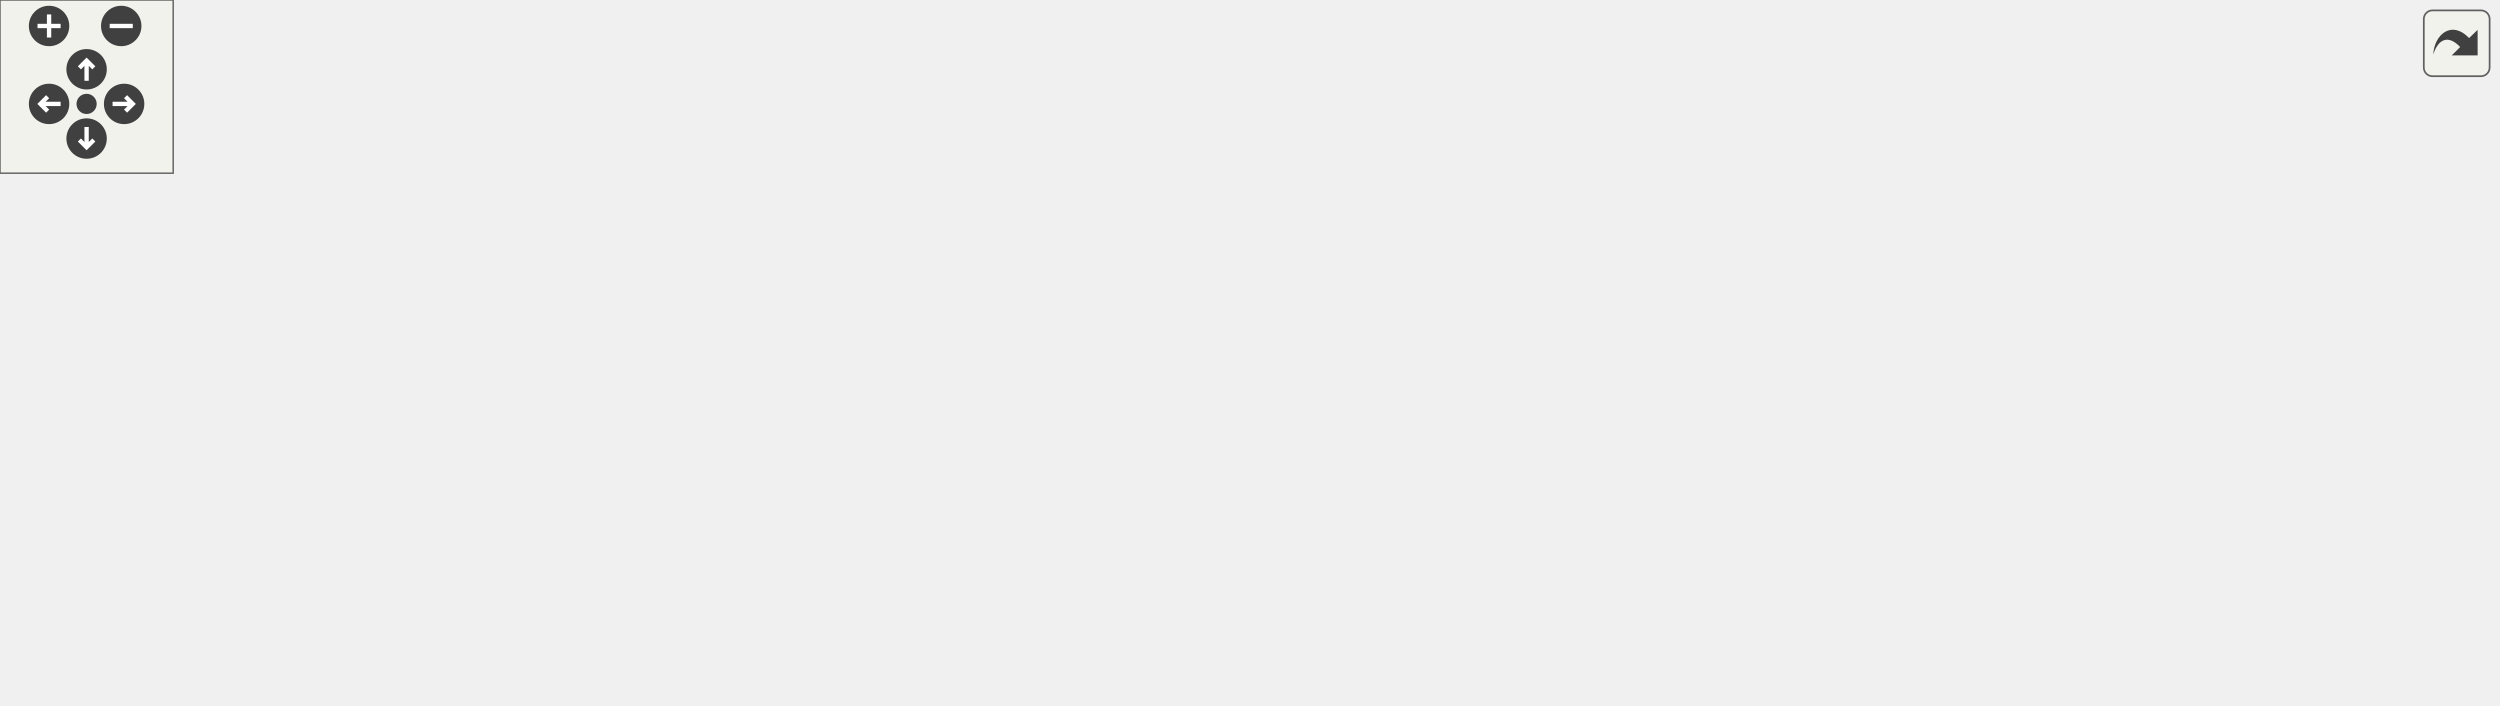
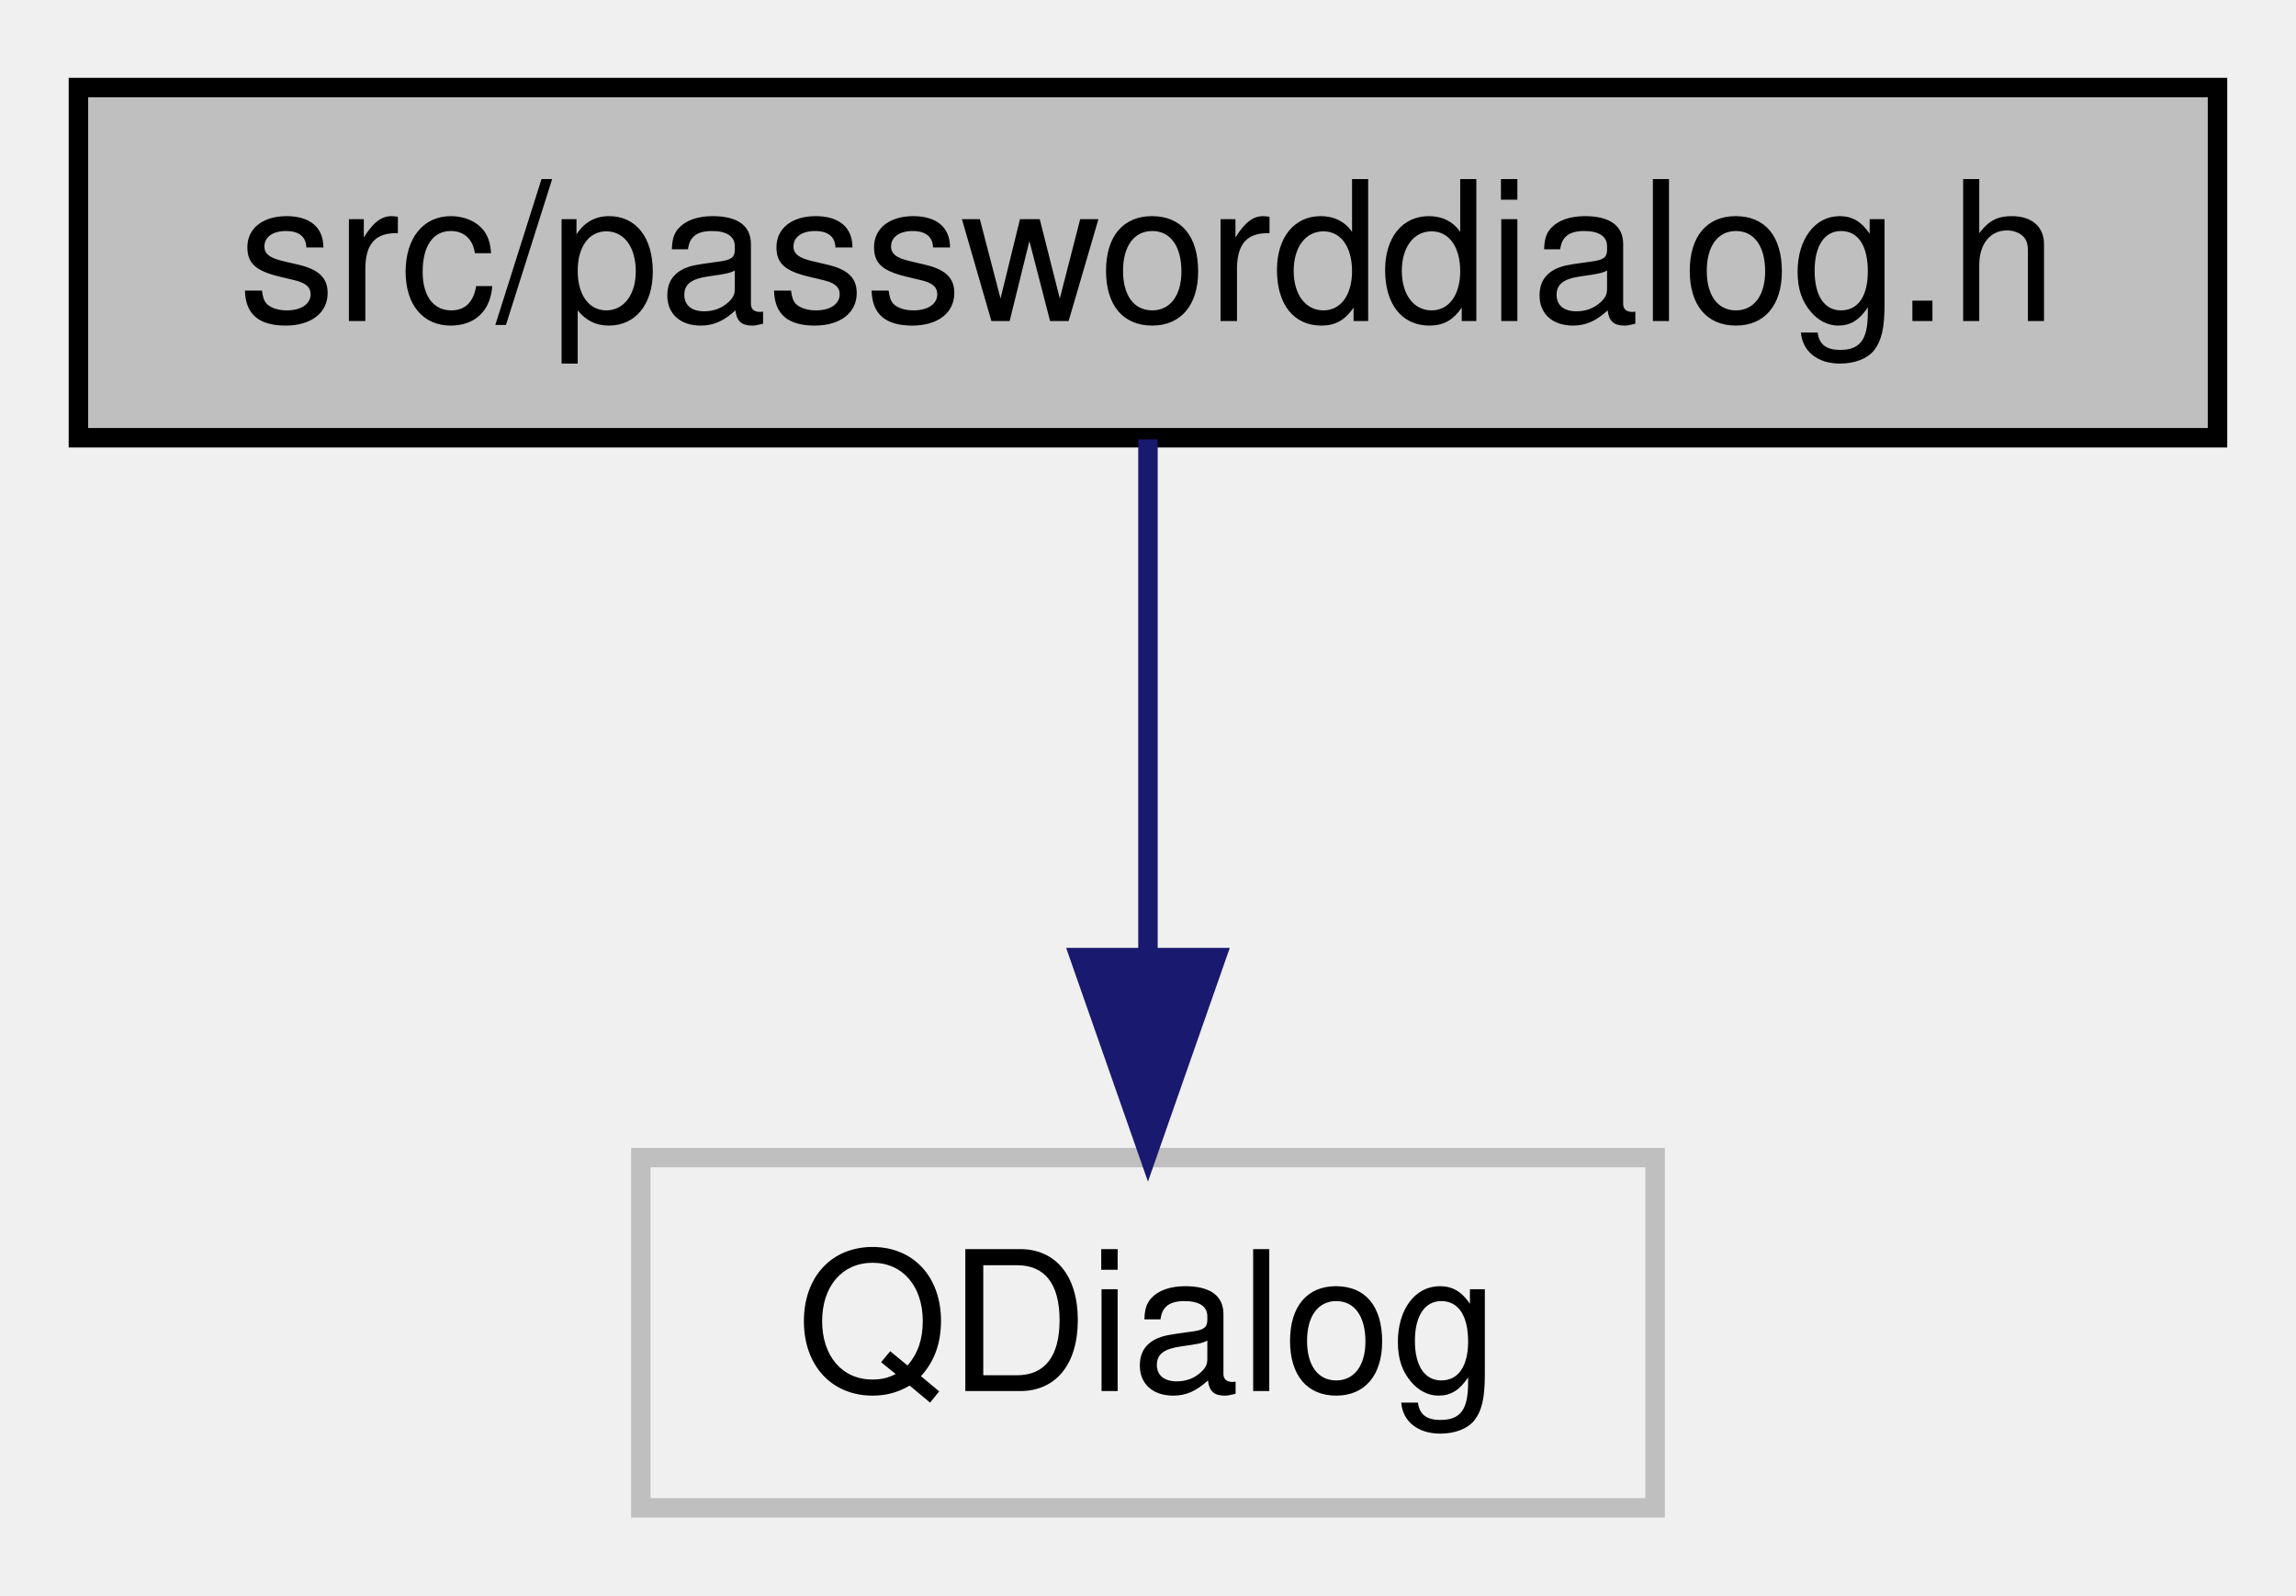
- <svg xmlns="http://www.w3.org/2000/svg" xmlns:xlink="http://www.w3.org/1999/xlink" id="main" version="1.1" xml:space="preserve">
-   <style type="text/css">
- .edge:hover path { stroke: red; }
- .edge:hover polygon { stroke: red; fill: red; }
- </style>
-   <defs>
-     <circle id="rim" cx="0" cy="0" r="7" />
-     <circle id="rim2" cx="0" cy="0" r="3.5" />
-     <g id="zoomPlus">
-       <use xlink:href="#rim" fill="#404040">
-         <set attributeName="fill" to="#808080" begin="zoomplus.mouseover" end="zoomplus.mouseout" />
-       </use>
-       <path d="M-4,0h8M0,-4v8" fill="none" stroke="white" stroke-width="1.5" pointer-events="none" />
+ <svg xmlns="http://www.w3.org/2000/svg" width="118pt" height="82pt" viewBox="0.00 0.00 117.94 82.00">
+   <g id="graph0" class="graph" transform="scale(1 1) rotate(0) translate(4 78)">
+     <g id="node1" class="node">
+       <polygon fill="#bfbfbf" stroke="#000000" points="0,-55.5 0,-73.5 109.936,-73.5 109.936,-55.5 0,-55.5" />
+       <text text-anchor="middle" x="54.968" y="-61.5" font-family="Helvetica,sans-Serif" font-size="10.00" fill="#000000">src/passworddialog.h</text>
    </g>
-     <g id="zoomMin">
-       <use xlink:href="#rim" fill="#404040">
-         <set attributeName="fill" to="#808080" begin="zoomminus.mouseover" end="zoomminus.mouseout" />
-       </use>
-       <path d="M-4,0h8" fill="none" stroke="white" stroke-width="1.5" pointer-events="none" />
+     <g id="node2" class="node">
+       <polygon fill="none" stroke="#bfbfbf" points="28.904,-.5 28.904,-18.5 81.032,-18.5 81.032,-.5 28.904,-.5" />
+       <text text-anchor="middle" x="54.968" y="-6.5" font-family="Helvetica,sans-Serif" font-size="10.00" fill="#000000">QDialog</text>
    </g>
-     <g id="dirArrow">
-       <path fill="none" stroke="white" stroke-width="1.5" d="M0,-3.0v7 M-2.5,-0.5L0,-3.0L2.5,-0.5" />
-     </g>
-     <g id="resetDef">
-       <use xlink:href="#rim2" fill="#404040">
-         <set attributeName="fill" to="#808080" begin="reset.mouseover" end="reset.mouseout" />
-       </use>
-     </g>
-   </defs>
-   <svg id="graph" class="graph">
-     <g id="viewport">
-       <g id="node1" class="node">
-         <polygon fill="#bfbfbf" stroke="#000000" points="404.411,-165.5 404.411,-183.5 514.346,-183.5 514.346,-165.5 404.411,-165.5" />
-         <text text-anchor="middle" x="459.378" y="-171.5" font-family="Helvetica,sans-Serif" font-size="10.00" fill="#000000">src/passworddialog.h</text>
-       </g>
-       <g id="node2" class="node">
-         <g id="a_node2">
-           <a xlink:href="pass_8h.html" target="_top" xlink:title="pass.h">
-             <polygon fill="none" stroke="#000000" points="369.647,-110.5 369.647,-128.5 415.11,-128.5 415.11,-110.5 369.647,-110.5" />
-             <text text-anchor="middle" x="392.378" y="-116.5" font-family="Helvetica,sans-Serif" font-size="10.00" fill="#000000">pass.h</text>
-           </a>
-         </g>
-       </g>
-       <g id="edge1" class="edge">
-         <path fill="none" stroke="#191970" d="M448.315,-165.418C438.385,-157.267 423.588,-145.12 411.707,-135.367" />
-         <polygon fill="#191970" stroke="#191970" points="413.632,-132.419 403.683,-128.78 409.191,-137.83 413.632,-132.419" />
-       </g>
-       <g id="node18" class="node">
-         <polygon fill="none" stroke="#bfbfbf" points="433.315,-110.5 433.315,-128.5 485.442,-128.5 485.442,-110.5 433.315,-110.5" />
-         <text text-anchor="middle" x="459.378" y="-116.5" font-family="Helvetica,sans-Serif" font-size="10.00" fill="#000000">QDialog</text>
-       </g>
-       <g id="edge20" class="edge">
-         <path fill="none" stroke="#191970" d="M459.378,-165.418C459.378,-158.216 459.378,-147.896 459.378,-138.863" />
-         <polygon fill="#191970" stroke="#191970" points="462.878,-138.779 459.378,-128.78 455.878,-138.78 462.878,-138.779" />
-       </g>
-       <g id="node19" class="node">
-         <polygon fill="none" stroke="#bfbfbf" points="503.928,-110.5 503.928,-128.5 558.829,-128.5 558.829,-110.5 503.928,-110.5" />
-         <text text-anchor="middle" x="531.378" y="-116.5" font-family="Helvetica,sans-Serif" font-size="10.00" fill="#000000">QWidget</text>
-       </g>
-       <g id="edge21" class="edge">
-         <path fill="none" stroke="#191970" d="M471.268,-165.418C482.042,-157.188 498.149,-144.884 510.978,-135.084" />
-         <polygon fill="#191970" stroke="#191970" points="513.409,-137.631 519.231,-128.78 509.159,-132.069 513.409,-137.631" />
-       </g>
-       <g id="node3" class="node">
-         <g id="a_node3">
-           <a xlink:href="userinfo_8h.html" target="_top" xlink:title="userinfo.h">
-             <polygon fill="none" stroke="#000000" points="21.42,-55.5 21.42,-73.5 81.336,-73.5 81.336,-55.5 21.42,-55.5" />
-             <text text-anchor="middle" x="51.378" y="-61.5" font-family="Helvetica,sans-Serif" font-size="10.00" fill="#000000">userinfo.h</text>
-           </a>
-         </g>
-       </g>
-       <g id="edge2" class="edge">
-         <path fill="none" stroke="#191970" d="M369.571,-116.486C319.688,-109.79 197.208,-92.775 95.378,-74 94.125,-73.769 92.852,-73.529 91.568,-73.281" />
-         <polygon fill="#191970" stroke="#191970" points="92.12,-69.822 81.627,-71.283 90.741,-76.685 92.12,-69.822" />
-       </g>
-       <g id="node5" class="node">
-         <polygon fill="none" stroke="#bfbfbf" points="84.428,-.5 84.428,-18.5 134.329,-18.5 134.329,-.5 84.428,-.5" />
-         <text text-anchor="middle" x="109.378" y="-6.5" font-family="Helvetica,sans-Serif" font-size="10.00" fill="#000000">QString</text>
-       </g>
-       <g id="edge16" class="edge">
-         <path fill="none" stroke="#191970" d="M369.359,-118.577C311.854,-115.808 163.982,-105.702 128.378,-74 115.721,-62.729 111.309,-43.496 109.861,-28.958" />
-         <polygon fill="#191970" stroke="#191970" points="113.329,-28.318 109.235,-18.547 106.342,-28.739 113.329,-28.318" />
-       </g>
-       <g id="node6" class="node">
-         <g id="a_node6">
-           <a xlink:href="enums_8h.html" target="_top" xlink:title="enums.h">
-             <polygon fill="none" stroke="#000000" points="137.201,-55.5 137.201,-73.5 191.556,-73.5 191.556,-55.5 137.201,-55.5" />
-             <text text-anchor="middle" x="164.378" y="-61.5" font-family="Helvetica,sans-Serif" font-size="10.00" fill="#000000">enums.h</text>
-           </a>
-         </g>
-       </g>
-       <g id="edge5" class="edge">
-         <path fill="none" stroke="#191970" d="M369.262,-113.924C329.815,-104.408 249.171,-84.954 201.671,-73.496" />
-         <polygon fill="#191970" stroke="#191970" points="202.321,-70.053 191.78,-71.11 200.68,-76.857 202.321,-70.053" />
-       </g>
-       <g id="node7" class="node">
-         <g id="a_node7">
-           <a xlink:href="executor_8h.html" target="_top" xlink:title="executor.h">
-             <polygon fill="none" stroke="#000000" points="247.305,-55.5 247.305,-73.5 309.452,-73.5 309.452,-55.5 247.305,-55.5" />
-             <text text-anchor="middle" x="278.378" y="-61.5" font-family="Helvetica,sans-Serif" font-size="10.00" fill="#000000">executor.h</text>
-           </a>
-         </g>
-       </g>
-       <g id="edge6" class="edge">
-         <path fill="none" stroke="#191970" d="M373.554,-110.418C355.237,-101.581 327.185,-88.047 306.275,-77.959" />
-         <polygon fill="#191970" stroke="#191970" points="307.759,-74.789 297.231,-73.596 304.717,-81.093 307.759,-74.789" />
-       </g>
-       <g id="node9" class="node">
-         <polygon fill="none" stroke="#bfbfbf" points="174.428,-.5 174.428,-18.5 234.329,-18.5 234.329,-.5 174.428,-.5" />
-         <text text-anchor="middle" x="204.378" y="-6.5" font-family="Helvetica,sans-Serif" font-size="10.00" fill="#000000">QProcess</text>
-       </g>
-       <g id="edge13" class="edge">
-         <path fill="none" stroke="#191970" d="M369.439,-118.212C336.89,-115.272 276.977,-105.629 238.378,-74 224.178,-62.364 215.155,-43.211 210.001,-28.792" />
-         <polygon fill="#191970" stroke="#191970" points="213.205,-27.326 206.792,-18.892 206.546,-29.484 213.205,-27.326" />
-       </g>
-       <g id="node10" class="node">
-         <polygon fill="none" stroke="#bfbfbf" points="322.477,-.5 322.477,-18.5 376.28,-18.5 376.28,-.5 322.477,-.5" />
-         <text text-anchor="middle" x="349.378" y="-6.5" font-family="Helvetica,sans-Serif" font-size="10.00" fill="#000000">QQueue</text>
-       </g>
-       <g id="edge14" class="edge">
-         <path fill="none" stroke="#191970" d="M382.587,-110.423C374.091,-101.904 362.258,-88.355 356.378,-74 350.501,-59.65 348.921,-42.08 348.716,-28.904" />
-         <polygon fill="#191970" stroke="#191970" points="352.218,-28.681 348.816,-18.647 345.218,-28.613 352.218,-28.681" />
-       </g>
-       <g id="node11" class="node">
-         <polygon fill="none" stroke="#bfbfbf" points="365.755,-55.5 365.755,-73.5 419.002,-73.5 419.002,-55.5 365.755,-55.5" />
-         <text text-anchor="middle" x="392.378" y="-61.5" font-family="Helvetica,sans-Serif" font-size="10.00" fill="#000000">QDebug</text>
-       </g>
-       <g id="edge10" class="edge">
-         <path fill="none" stroke="#191970" d="M392.378,-110.418C392.378,-103.216 392.378,-92.896 392.378,-83.863" />
-         <polygon fill="#191970" stroke="#191970" points="395.878,-83.779 392.378,-73.779 388.878,-83.779 395.878,-83.779" />
-       </g>
-       <g id="node12" class="node">
-         <polygon fill="none" stroke="#bfbfbf" points="437.103,-55.5 437.103,-73.5 473.654,-73.5 473.654,-55.5 437.103,-55.5" />
-         <text text-anchor="middle" x="455.378" y="-61.5" font-family="Helvetica,sans-Serif" font-size="10.00" fill="#000000">QDir</text>
-       </g>
-       <g id="edge11" class="edge">
-         <path fill="none" stroke="#191970" d="M402.782,-110.418C412.118,-102.267 426.032,-90.12 437.204,-80.367" />
-         <polygon fill="#191970" stroke="#191970" points="439.518,-82.993 444.749,-73.779 434.914,-77.719 439.518,-82.993" />
-       </g>
-       <g id="node13" class="node">
-         <polygon fill="none" stroke="#bfbfbf" points="491.709,-55.5 491.709,-73.5 531.048,-73.5 531.048,-55.5 491.709,-55.5" />
-         <text text-anchor="middle" x="511.378" y="-61.5" font-family="Helvetica,sans-Serif" font-size="10.00" fill="#000000">QList</text>
-       </g>
-       <g id="edge12" class="edge">
-         <path fill="none" stroke="#191970" d="M412.029,-110.418C431.235,-101.541 460.695,-87.925 482.552,-77.823" />
-         <polygon fill="#191970" stroke="#191970" points="484.09,-80.968 491.699,-73.596 481.153,-74.614 484.09,-80.968" />
-       </g>
-       <g id="node14" class="node">
-         <polygon fill="none" stroke="#bfbfbf" points="549.078,-55.5 549.078,-73.5 655.679,-73.5 655.679,-55.5 549.078,-55.5" />
-         <text text-anchor="middle" x="602.378" y="-61.5" font-family="Helvetica,sans-Serif" font-size="10.00" fill="#000000">QRandomGenerator</text>
-       </g>
-       <g id="edge15" class="edge">
-         <path fill="none" stroke="#191970" d="M415.42,-112.545C418.429,-111.67 421.474,-110.802 424.378,-110 468.782,-97.739 519.736,-84.831 555.718,-75.908" />
-         <polygon fill="#191970" stroke="#191970" points="556.584,-79.299 565.451,-73.501 554.904,-72.504 556.584,-79.299" />
-       </g>
-       <g id="node15" class="node">
-         <polygon fill="none" stroke="#bfbfbf" points="673.866,-55.5 673.866,-73.5 744.891,-73.5 744.891,-55.5 673.866,-55.5" />
-         <text text-anchor="middle" x="709.378" y="-61.5" font-family="Helvetica,sans-Serif" font-size="10.00" fill="#000000">QTextCodec</text>
-       </g>
-       <g id="edge17" class="edge">
-         <path fill="none" stroke="#191970" d="M415.35,-112.262C418.37,-111.434 421.437,-110.654 424.378,-110 526.584,-87.28 556.492,-92.79 663.638,-74.029" />
-         <polygon fill="#191970" stroke="#191970" points="664.323,-77.462 673.555,-72.262 663.096,-70.57 664.323,-77.462" />
-       </g>
-       <g id="node16" class="node">
-         <polygon fill="none" stroke="#bfbfbf" points="763.263,-55.5 763.263,-73.5 811.494,-73.5 811.494,-55.5 763.263,-55.5" />
-         <text text-anchor="middle" x="787.378" y="-61.5" font-family="Helvetica,sans-Serif" font-size="10.00" fill="#000000">cassert</text>
-       </g>
-       <g id="edge18" class="edge">
-         <path fill="none" stroke="#191970" d="M415.326,-112.149C418.35,-111.34 421.424,-110.595 424.378,-110 565.766,-81.542 607.746,-101.567 752.819,-74.004" />
-         <polygon fill="#191970" stroke="#191970" points="753.836,-77.372 762.985,-72.028 752.5,-70.501 753.836,-77.372" />
-       </g>
-       <g id="node17" class="node">
-         <polygon fill="none" stroke="#bfbfbf" points="829.652,-55.5 829.652,-73.5 865.105,-73.5 865.105,-55.5 829.652,-55.5" />
-         <text text-anchor="middle" x="847.378" y="-61.5" font-family="Helvetica,sans-Serif" font-size="10.00" fill="#000000">map</text>
-       </g>
-       <g id="edge19" class="edge">
-         <path fill="none" stroke="#191970" d="M415.316,-112.099C418.341,-111.297 421.419,-110.568 424.378,-110 594.716,-77.307 645.813,-110.344 819.561,-73.627" />
-         <polygon fill="#191970" stroke="#191970" points="820.514,-77.002 829.549,-71.469 819.035,-70.16 820.514,-77.002" />
-       </g>
-       <g id="node4" class="node">
-         <polygon fill="none" stroke="#bfbfbf" points="0,-.5 0,-18.5 66.757,-18.5 66.757,-.5 0,-.5" />
-         <text text-anchor="middle" x="33.378" y="-6.5" font-family="Helvetica,sans-Serif" font-size="10.00" fill="#000000">QDateTime</text>
-       </g>
-       <g id="edge3" class="edge">
-         <path fill="none" stroke="#191970" d="M48.406,-55.418C46.023,-48.137 42.597,-37.669 39.618,-28.566" />
-         <polygon fill="#191970" stroke="#191970" points="42.852,-27.195 36.415,-18.779 36.199,-29.372 42.852,-27.195" />
-       </g>
-       <g id="edge4" class="edge">
-         <path fill="none" stroke="#191970" d="M60.956,-55.418C69.385,-47.425 81.865,-35.59 92.044,-25.938" />
-         <polygon fill="#191970" stroke="#191970" points="94.745,-28.2 99.593,-18.779 89.928,-23.121 94.745,-28.2" />
-       </g>
-       <g id="node8" class="node">
-         <polygon fill="none" stroke="#bfbfbf" points="252.039,-.5 252.039,-18.5 304.718,-18.5 304.718,-.5 252.039,-.5" />
-         <text text-anchor="middle" x="278.378" y="-6.5" font-family="Helvetica,sans-Serif" font-size="10.00" fill="#000000">QObject</text>
-       </g>
-       <g id="edge7" class="edge">
-         <path fill="none" stroke="#191970" d="M278.378,-55.418C278.378,-48.216 278.378,-37.896 278.378,-28.863" />
-         <polygon fill="#191970" stroke="#191970" points="281.878,-28.779 278.378,-18.779 274.878,-28.779 281.878,-28.779" />
-       </g>
-       <g id="edge8" class="edge">
-         <path fill="none" stroke="#191970" d="M266.159,-55.418C254.911,-47.058 238.01,-34.497 224.727,-24.624" />
-         <polygon fill="#191970" stroke="#191970" points="226.73,-21.752 216.616,-18.596 222.554,-27.37 226.73,-21.752" />
-       </g>
-       <g id="edge9" class="edge">
-         <path fill="none" stroke="#191970" d="M290.103,-55.418C300.727,-47.188 316.61,-34.884 329.262,-25.084" />
-         <polygon fill="#191970" stroke="#191970" points="331.637,-27.67 337.399,-18.779 327.351,-22.137 331.637,-27.67" />
-       </g>
-     </g>
-   </svg>
-   <g id="navigator" transform="translate(0 0)" fill="#404254">
-     <rect fill="#f2f5e9" fill-opacity="0.5" stroke="#606060" stroke-width=".5" x="0" y="0" width="60" height="60" />
-     <use id="zoomplus" xlink:href="#zoomPlus" x="17" y="9" />
-     <use id="zoomminus" xlink:href="#zoomMin" x="42" y="9" />
-     <use id="reset" xlink:href="#resetDef" x="30" y="36" />
-     <g id="arrowUp" xlink:href="#dirArrow" transform="translate(30 24)">
-       <use xlink:href="#rim" fill="#404040">
-         <set attributeName="fill" to="#808080" begin="arrowUp.mouseover" end="arrowUp.mouseout" />
-       </use>
-       <path fill="none" stroke="white" stroke-width="1.5" d="M0,-3.0v7 M-2.5,-0.5L0,-3.0L2.5,-0.5" />
-     </g>
-     <g id="arrowRight" xlink:href="#dirArrow" transform="rotate(90) translate(36 -43)">
-       <use xlink:href="#rim" fill="#404040">
-         <set attributeName="fill" to="#808080" begin="arrowRight.mouseover" end="arrowRight.mouseout" />
-       </use>
-       <path fill="none" stroke="white" stroke-width="1.5" d="M0,-3.0v7 M-2.5,-0.5L0,-3.0L2.5,-0.5" />
-     </g>
-     <g id="arrowDown" xlink:href="#dirArrow" transform="rotate(180) translate(-30 -48)">
-       <use xlink:href="#rim" fill="#404040">
-         <set attributeName="fill" to="#808080" begin="arrowDown.mouseover" end="arrowDown.mouseout" />
-       </use>
-       <path fill="none" stroke="white" stroke-width="1.5" d="M0,-3.0v7 M-2.5,-0.5L0,-3.0L2.5,-0.5" />
-     </g>
-     <g id="arrowLeft" xlink:href="#dirArrow" transform="rotate(270) translate(-36 17)">
-       <use xlink:href="#rim" fill="#404040">
-         <set attributeName="fill" to="#808080" begin="arrowLeft.mouseover" end="arrowLeft.mouseout" />
-       </use>
-       <path fill="none" stroke="white" stroke-width="1.5" d="M0,-3.0v7 M-2.5,-0.5L0,-3.0L2.5,-0.5" />
+     <g id="edge1" class="edge">
+       <path fill="none" stroke="#191970" d="M54.968,-55.418C54.968,-48.216 54.968,-37.896 54.968,-28.863" />
+       <polygon fill="#191970" stroke="#191970" points="58.468,-28.779 54.968,-18.779 51.468,-28.779 58.468,-28.779" />
    </g>
  </g>
-   <svg viewBox="0 0 15 15" width="100%" height="30px" preserveAspectRatio="xMaxYMin meet">
-     <g id="arrow_out" transform="scale(0.3 0.3)">
-       <a xlink:href="passworddialog_8h__incl_org.svg" target="_base">
-         <rect id="button" ry="5" rx="5" y="6" x="6" height="38" width="38" fill="#f2f5e9" fill-opacity="0.5" stroke="#606060" stroke-width="1.0" />
-         <path id="arrow" d="M 11.5,31.437 C 11.94,20.098 22.043,11.323 32.159,21.979 L 37.069,17.246 C 37.069,17.246 37.088,32 37.088,32 L 22.16,31.978 C 22.16,31.978 26.998,27.14 26.998,27.14 C 18.529,18.264 13.292,25.23 11.5,31.437 z" style="fill:#404040;" />
-       </a>
-     </g>
-   </svg>
</svg>
